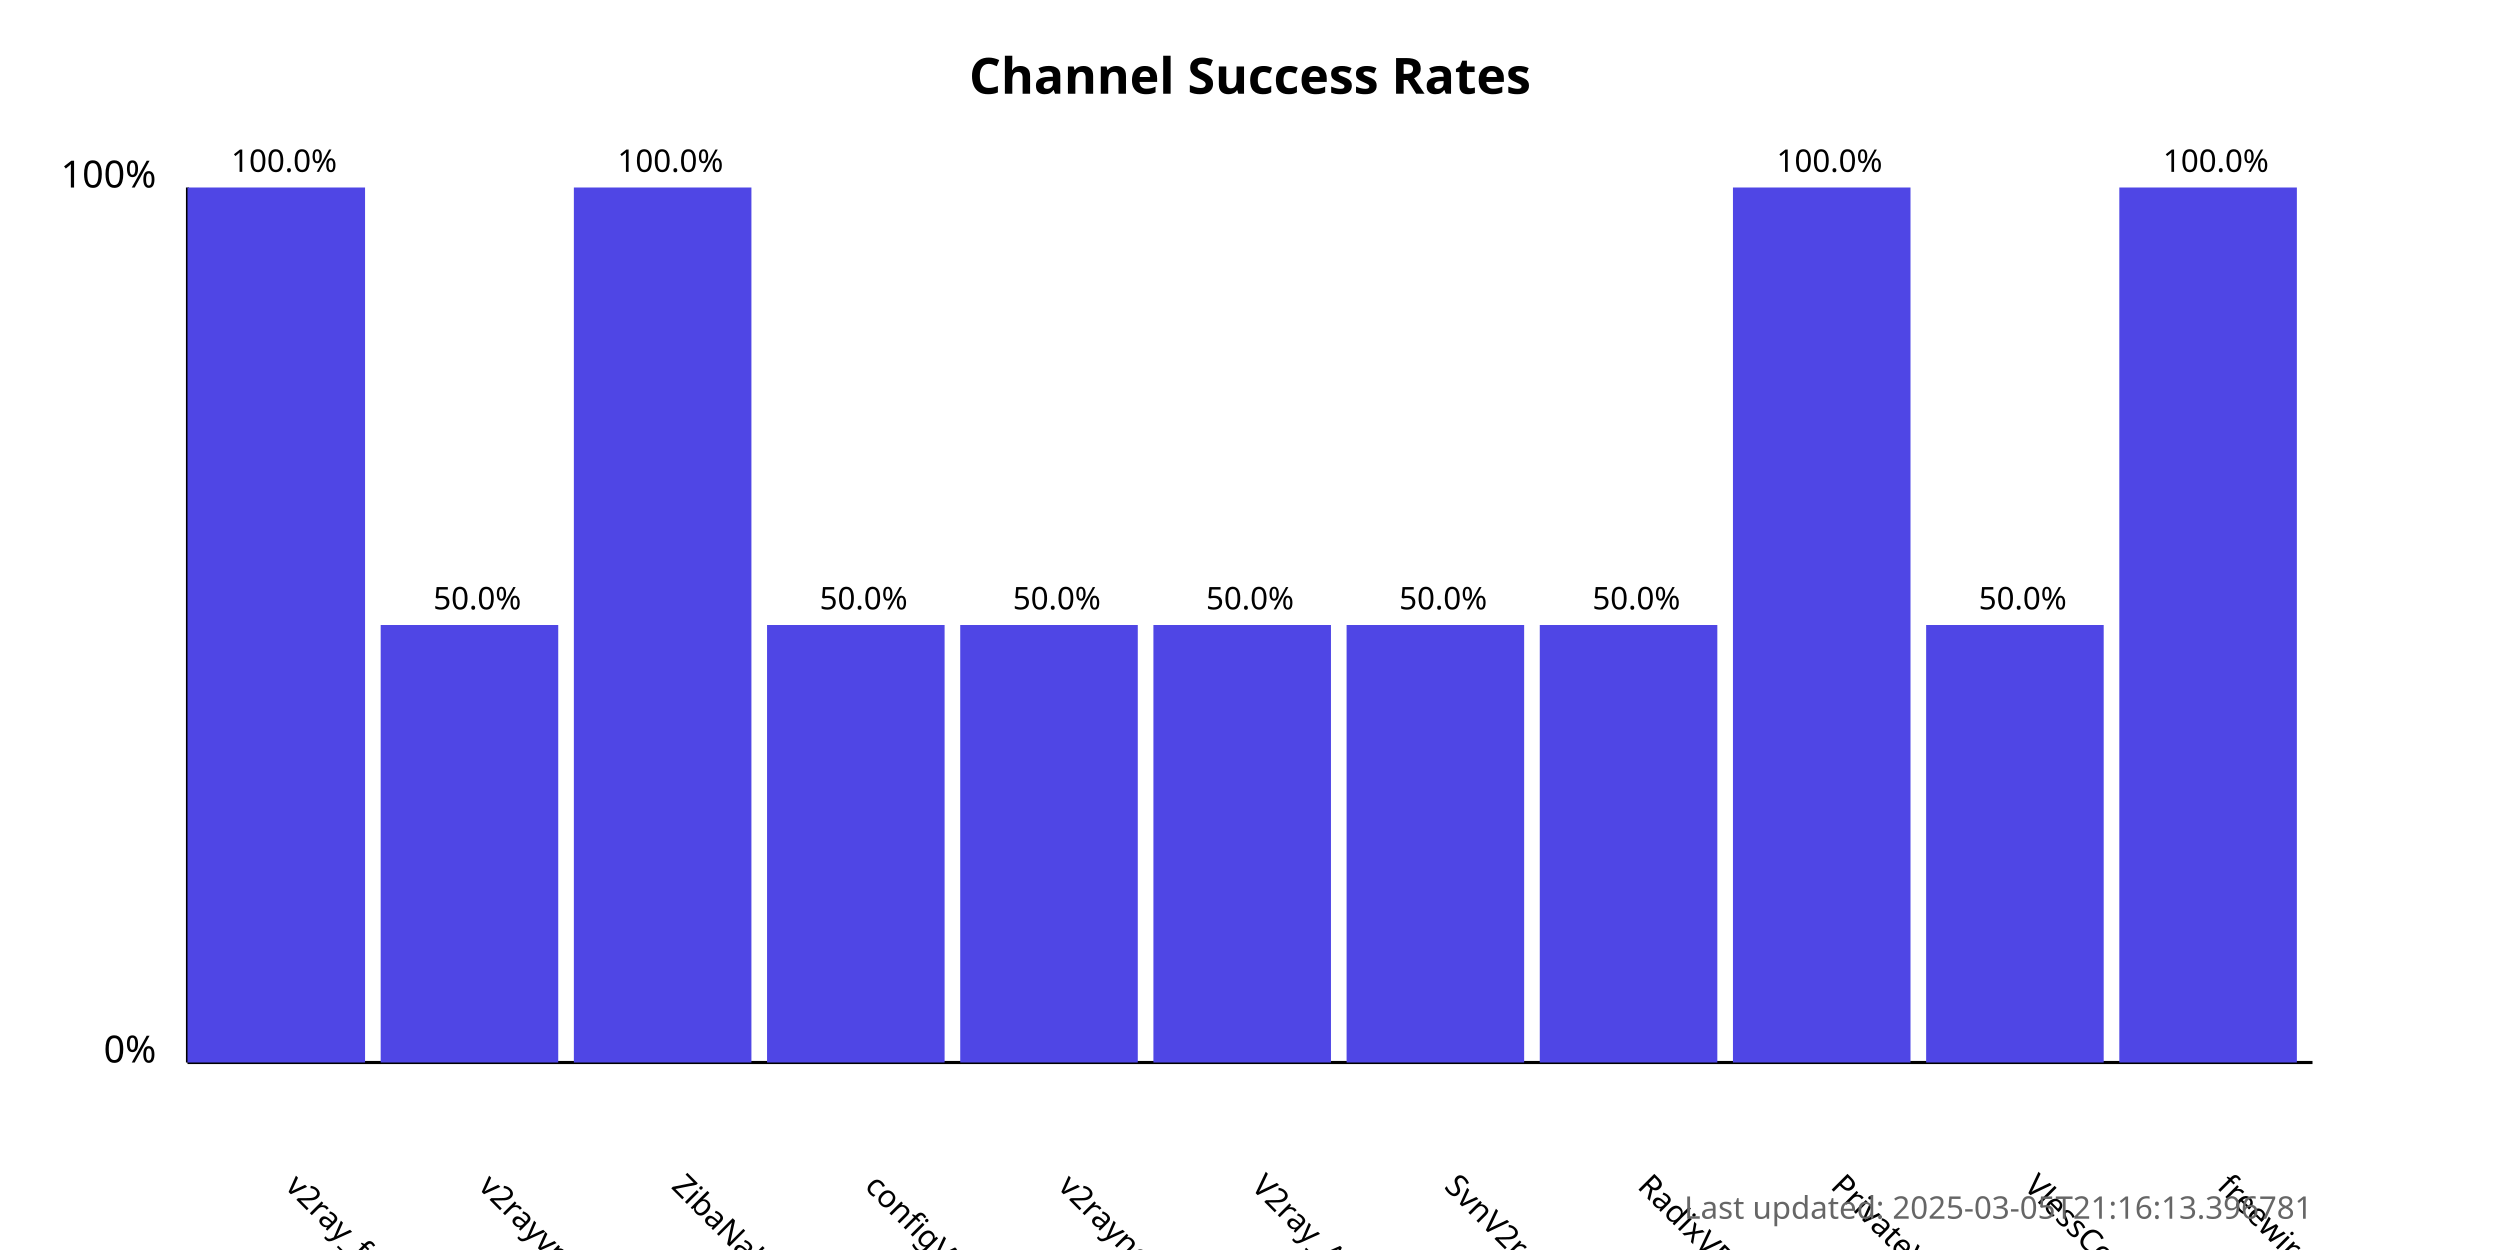
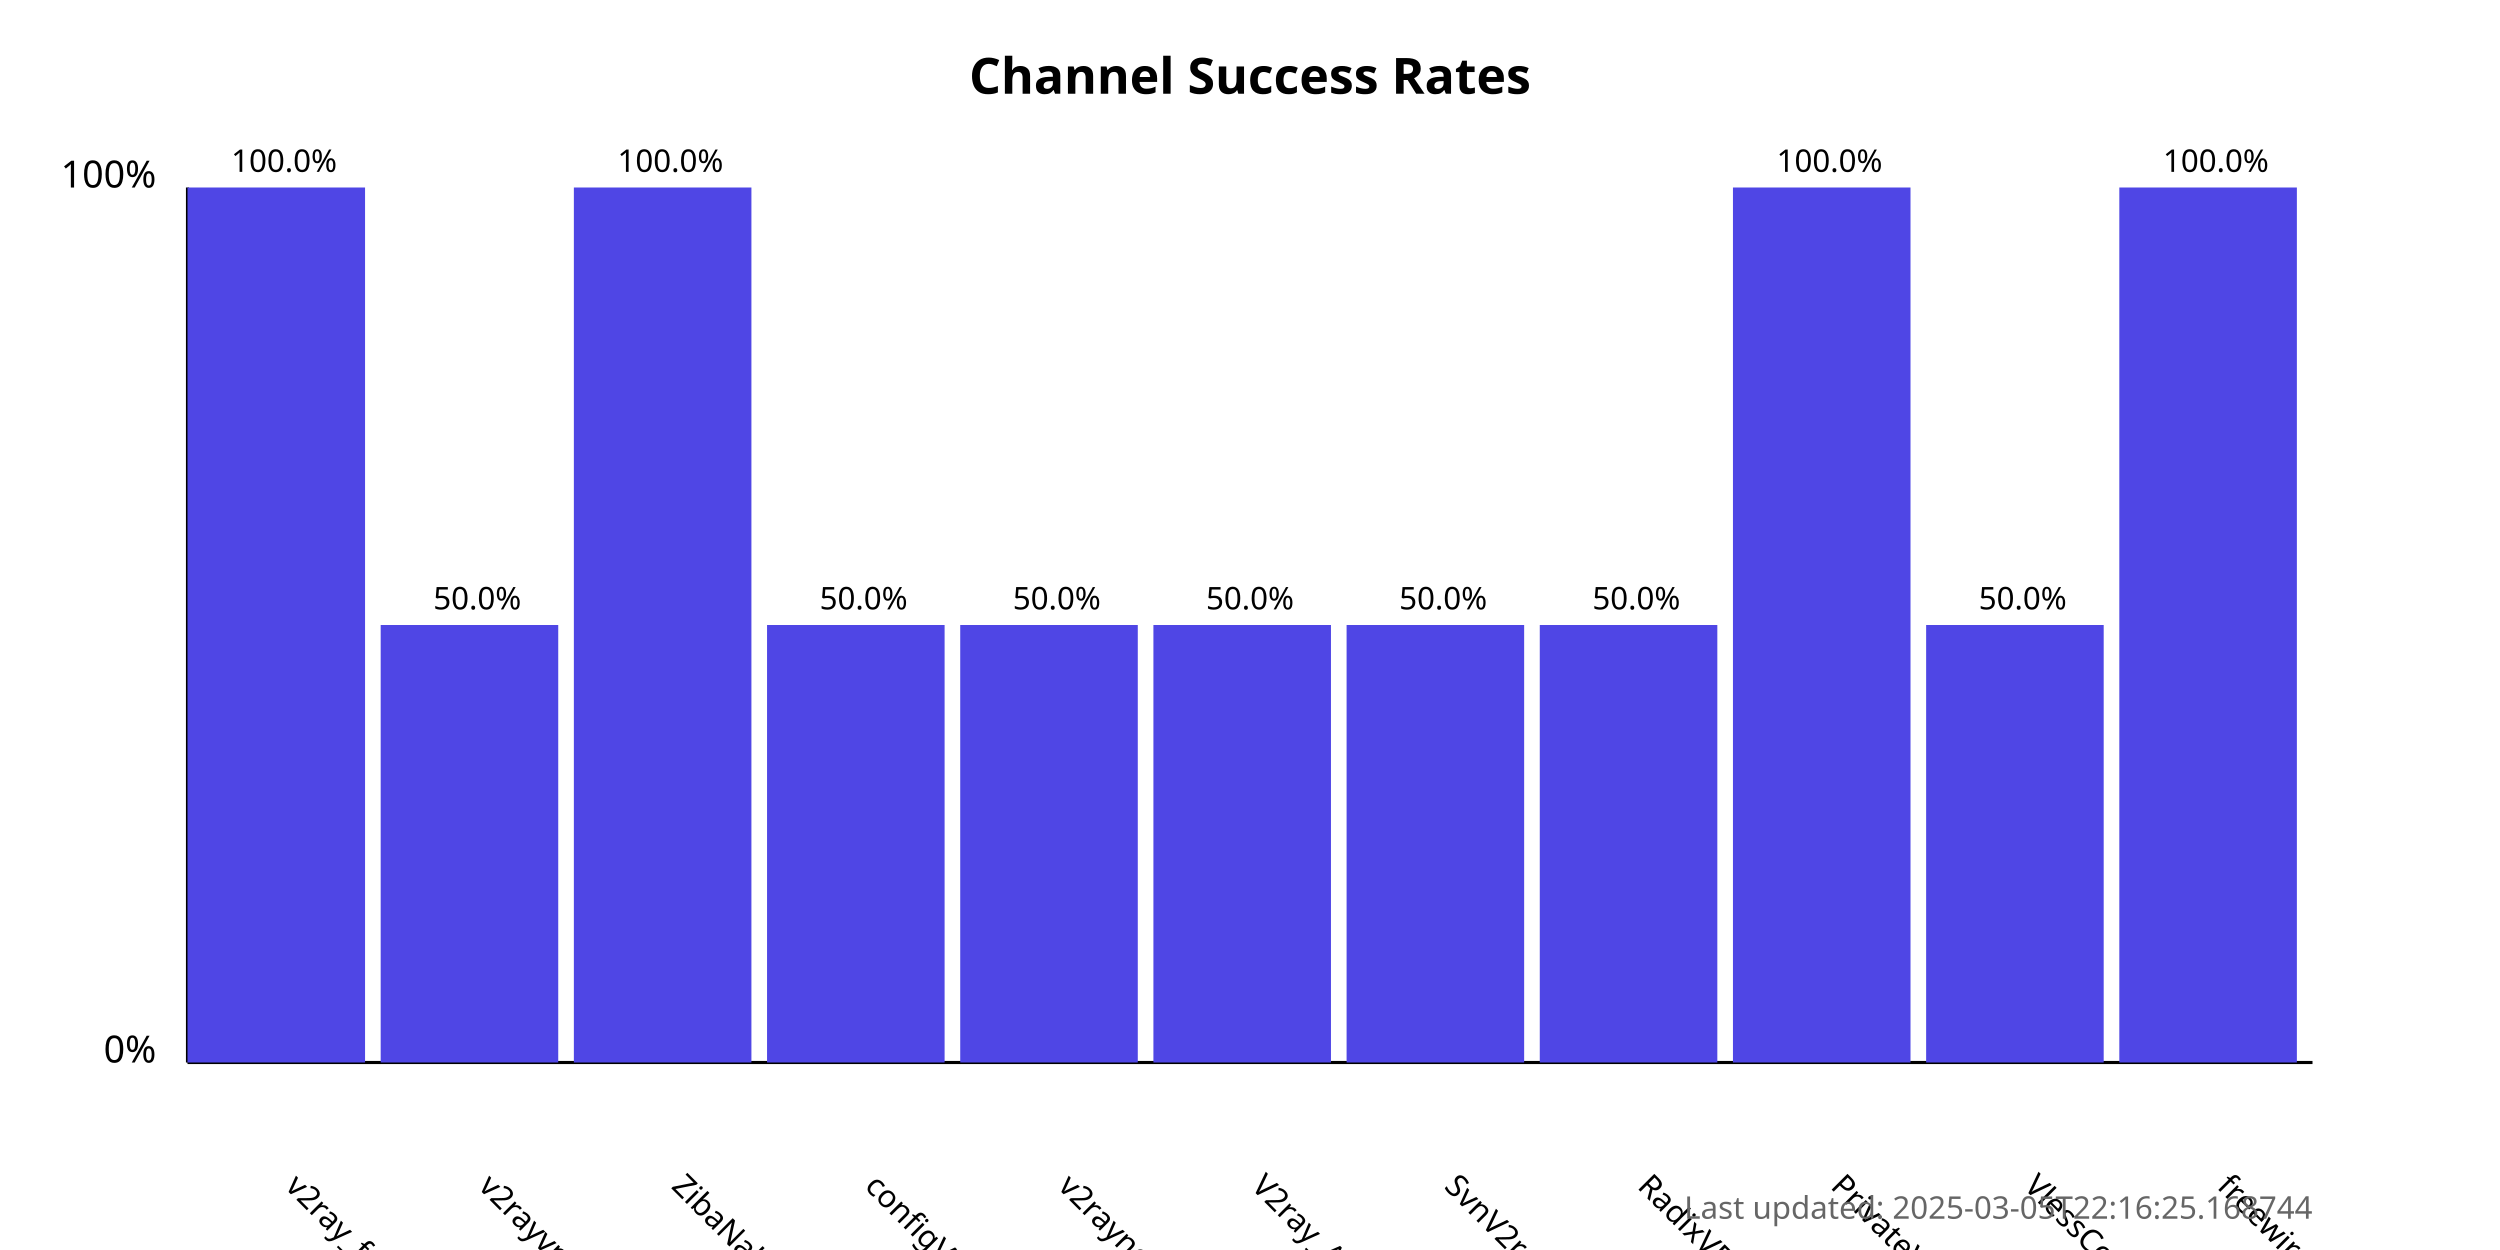
<svg xmlns="http://www.w3.org/2000/svg" width="800" height="400">
  <style>
            .chart-title { font: bold 16px sans-serif; }
            .axis-label { font: 12px sans-serif; }
            .tick-label { font: 10px sans-serif; }
            .bar { fill: #4f46e5; }
            .bar:hover { fill: #6366f1; }
            .timestamp { font: 10px sans-serif; fill: #666; }
        </style>
  <text x="400.0" y="30" text-anchor="middle" class="chart-title">
            Channel Success Rates
        </text>
  <line x1="60" y1="340" x2="60" y2="60" stroke="black" stroke-width="1" />
  <line x1="60" y1="340" x2="740" y2="340" stroke="black" stroke-width="1" />
  <text x="50" y="340" text-anchor="end" class="axis-label">0%</text>
  <text x="50" y="60" text-anchor="end" class="axis-label">100%</text>
  <g>
    <rect x="60" y="60.0" width="56.818" height="280.0" class="bar" />
    <text x="90.909" y="380" transform="rotate(45, 90.90909, 380)" text-anchor="start" class="tick-label">
                v2ray_free_conf
            </text>
    <text x="90.909" y="55.0" text-anchor="middle" class="tick-label">
                100.0%
            </text>
  </g>
  <g>
    <rect x="121.818" y="200.0" width="56.818" height="140.0" class="bar" />
    <text x="152.727" y="380" transform="rotate(45, 152.7273, 380)" text-anchor="start" class="tick-label">
                v2rayvpno
            </text>
    <text x="152.727" y="195.0" text-anchor="middle" class="tick-label">
                50.0%
            </text>
  </g>
  <g>
    <rect x="183.636" y="60.0" width="56.818" height="280.0" class="bar" />
    <text x="214.545" y="380" transform="rotate(45, 214.5455, 380)" text-anchor="start" class="tick-label">
                ZibaNabz
            </text>
    <text x="214.545" y="55.0" text-anchor="middle" class="tick-label">
                100.0%
            </text>
  </g>
  <g>
    <rect x="245.455" y="200.0" width="56.818" height="140.0" class="bar" />
    <text x="276.364" y="380" transform="rotate(45, 276.3636, 380)" text-anchor="start" class="tick-label">
                configV2rayForFree
            </text>
    <text x="276.364" y="195.0" text-anchor="middle" class="tick-label">
                50.0%
            </text>
  </g>
  <g>
    <rect x="307.273" y="200.0" width="56.818" height="140.0" class="bar" />
    <text x="338.182" y="380" transform="rotate(45, 338.1818, 380)" text-anchor="start" class="tick-label">
                v2rayngvpn
            </text>
    <text x="338.182" y="195.0" text-anchor="middle" class="tick-label">
                50.0%
            </text>
  </g>
  <g>
    <rect x="369.091" y="200.0" width="56.818" height="140.0" class="bar" />
    <text x="400.0" y="380" transform="rotate(45, 400.0, 380)" text-anchor="start" class="tick-label">
                V2ray_Alpha
            </text>
    <text x="400.0" y="195.0" text-anchor="middle" class="tick-label">
                50.0%
            </text>
  </g>
  <g>
    <rect x="430.909" y="200.0" width="56.818" height="140.0" class="bar" />
    <text x="461.818" y="380" transform="rotate(45, 461.8182, 380)" text-anchor="start" class="tick-label">
                SvnV2ray
            </text>
    <text x="461.818" y="195.0" text-anchor="middle" class="tick-label">
                50.0%
            </text>
  </g>
  <g>
    <rect x="492.727" y="200.0" width="56.818" height="140.0" class="bar" />
    <text x="523.636" y="380" transform="rotate(45, 523.6364, 380)" text-anchor="start" class="tick-label">
                RadixVPN
            </text>
    <text x="523.636" y="195.0" text-anchor="middle" class="tick-label">
                50.0%
            </text>
  </g>
  <g>
    <rect x="554.545" y="60.0" width="56.818" height="280.0" class="bar" />
    <text x="585.455" y="380" transform="rotate(45, 585.4545, 380)" text-anchor="start" class="tick-label">
                PrivateVPNs
            </text>
    <text x="585.455" y="55.0" text-anchor="middle" class="tick-label">
                100.0%
            </text>
  </g>
  <g>
    <rect x="616.364" y="200.0" width="56.818" height="140.0" class="bar" />
    <text x="647.273" y="380" transform="rotate(45, 647.2727, 380)" text-anchor="start" class="tick-label">
                VlessConfig
            </text>
    <text x="647.273" y="195.0" text-anchor="middle" class="tick-label">
                50.0%
            </text>
  </g>
  <g>
    <rect x="678.182" y="60.0" width="56.818" height="280.0" class="bar" />
    <text x="709.091" y="380" transform="rotate(45, 709.0909, 380)" text-anchor="start" class="tick-label">
                freewireguard
            </text>
    <text x="709.091" y="55.0" text-anchor="middle" class="tick-label">
                100.0%
            </text>
  </g>
  <text x="740" y="390" text-anchor="end" class="timestamp">
-             Last updated: 2025-03-05T21:16:13.396781
+             Last updated: 2025-03-05T22:16:25.168744
        </text>
</svg>
